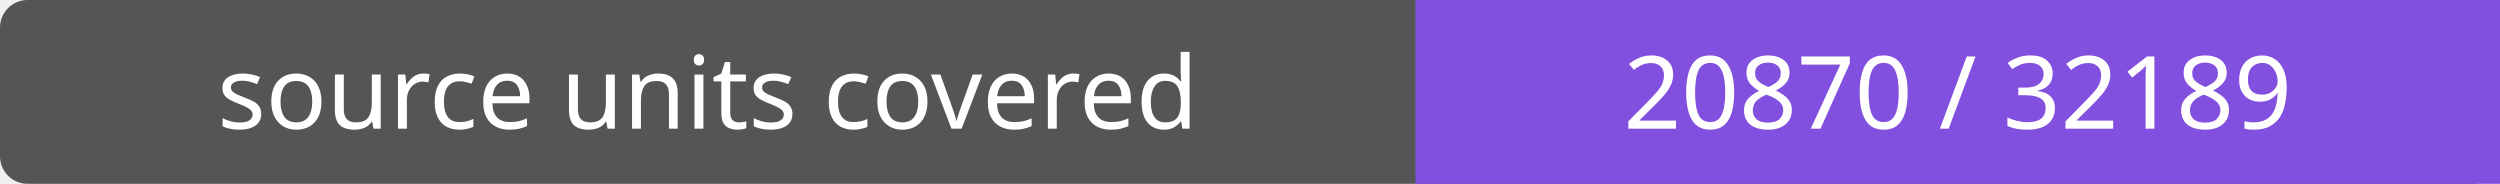
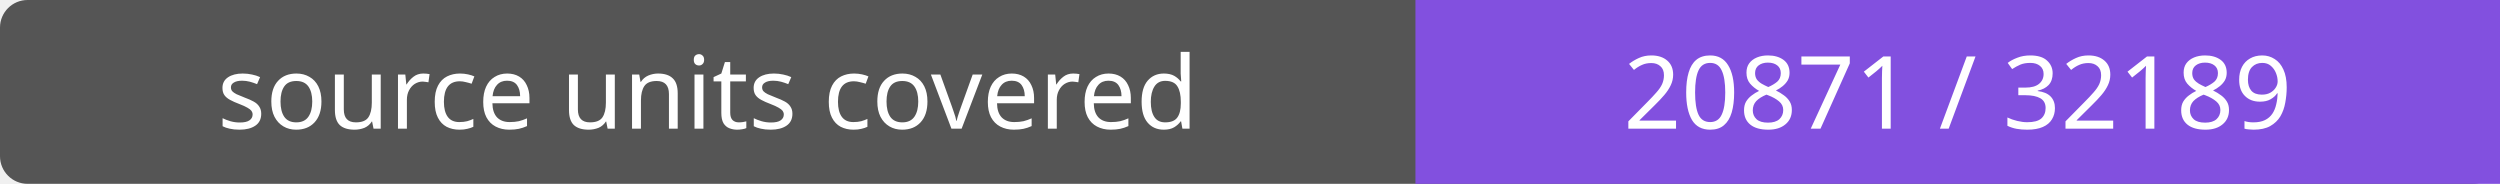
- <svg xmlns="http://www.w3.org/2000/svg" width="272" height="20" role="img" aria-label="source units covered: 20870 / 32189">
+ <svg xmlns="http://www.w3.org/2000/svg" width="272" height="20" role="img" aria-label="source units covered: 20871 / 32189">
  <rect width="272" height="20" rx="3" fill="#555" />
  <path fill="#8250df" d="M154 0h118v20H154z" />
  <g fill="#fff" text-anchor="middle" font-family="Verdana,sans-serif" font-size="11">
    <text x="77.0" y="14">source units covered</text>
-     <text x="213.0" y="14">20870 / 32189</text>
+     <text x="213.0" y="14">20871 / 32189</text>
  </g>
</svg>
